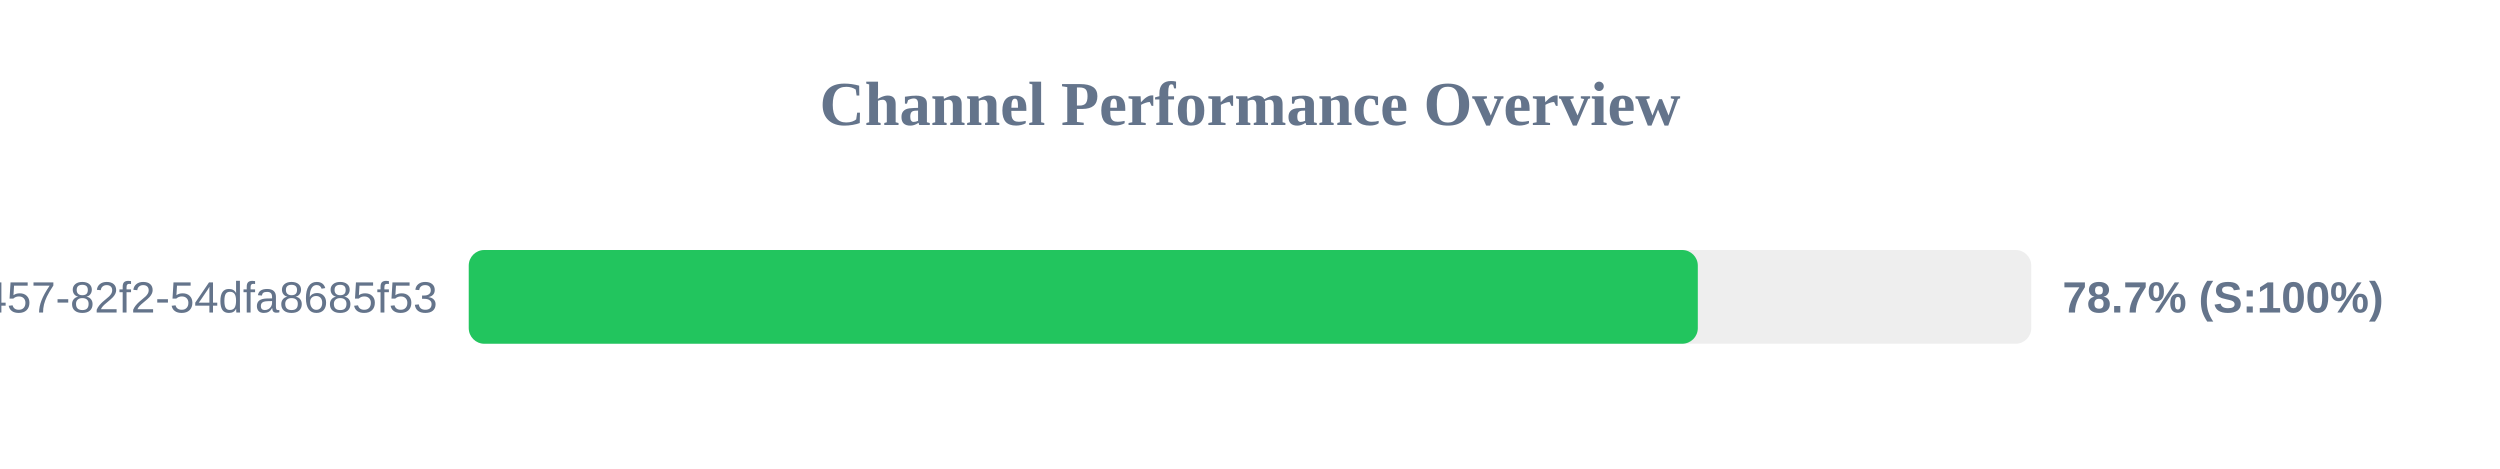
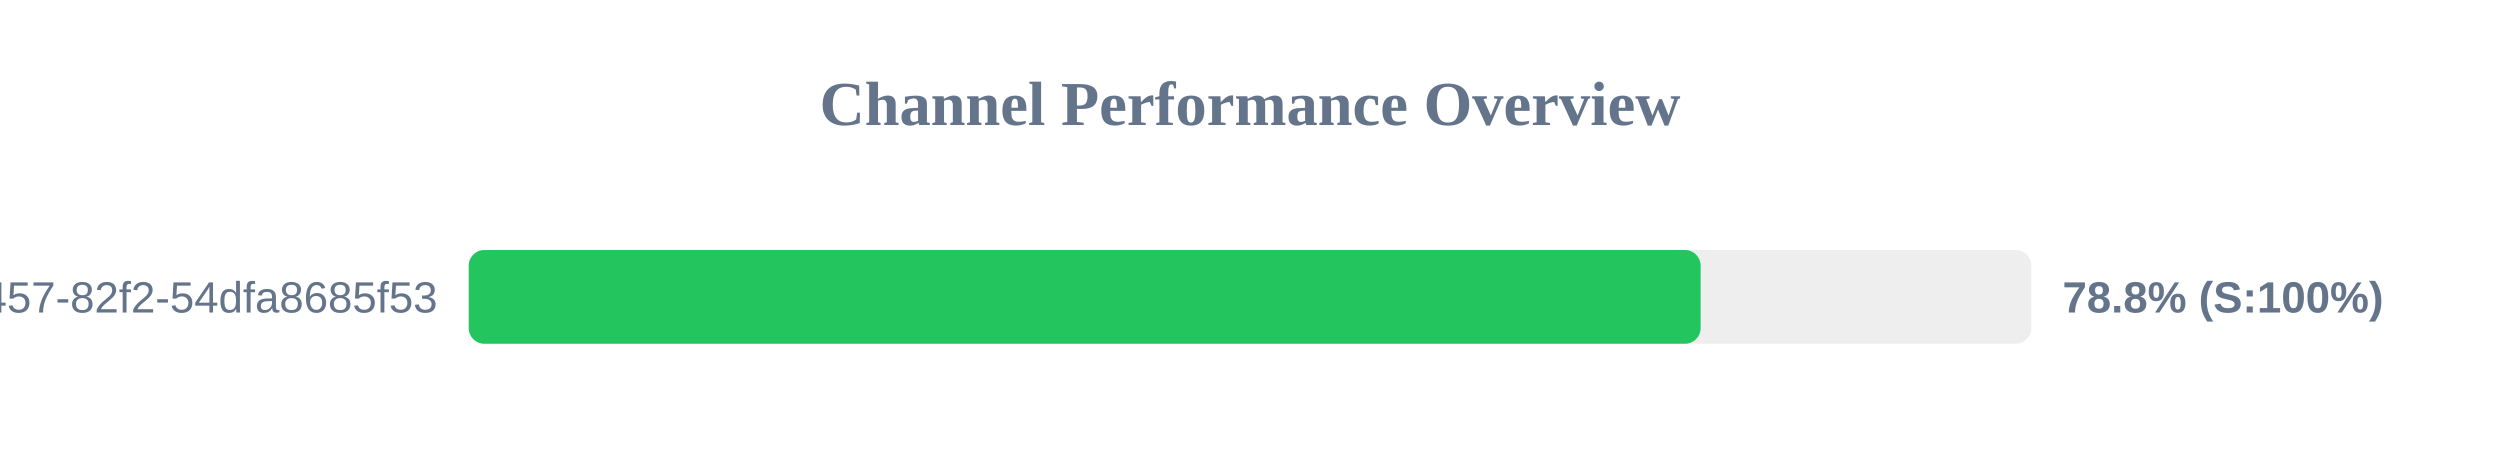
<svg xmlns="http://www.w3.org/2000/svg" width="800" height="150" version="1.1">
  <style>
        .row { font: 14px Arial; fill: #64748b; }
        .score { font: bold 14px Arial; fill: #64748b; }
    </style>
  <text x="400" y="40" text-anchor="middle" font-size="20px" font-weight="bold" fill="#64748b">Channel Performance Overview</text>
  <rect x="150" y="80" width="500" height="30" fill="#eee" rx="5" />
-   <rect x="150" y="80" width="393.3" height="30" fill="#22c55e" rx="5" />
+   <rect x="150" y="80" width="394.2" height="30" fill="#22c55e" rx="5" />
  <text x="140" y="100" text-anchor="end" class="row">?uuid=413c8b50-96bf-4457-82f2-54dfa8685f53</text>
-   <text x="660" y="100" text-anchor="start" class="score">78.7% (S:100%)</text>
+   <text x="660" y="100" text-anchor="start" class="score">78.8% (S:100%)</text>
</svg>
